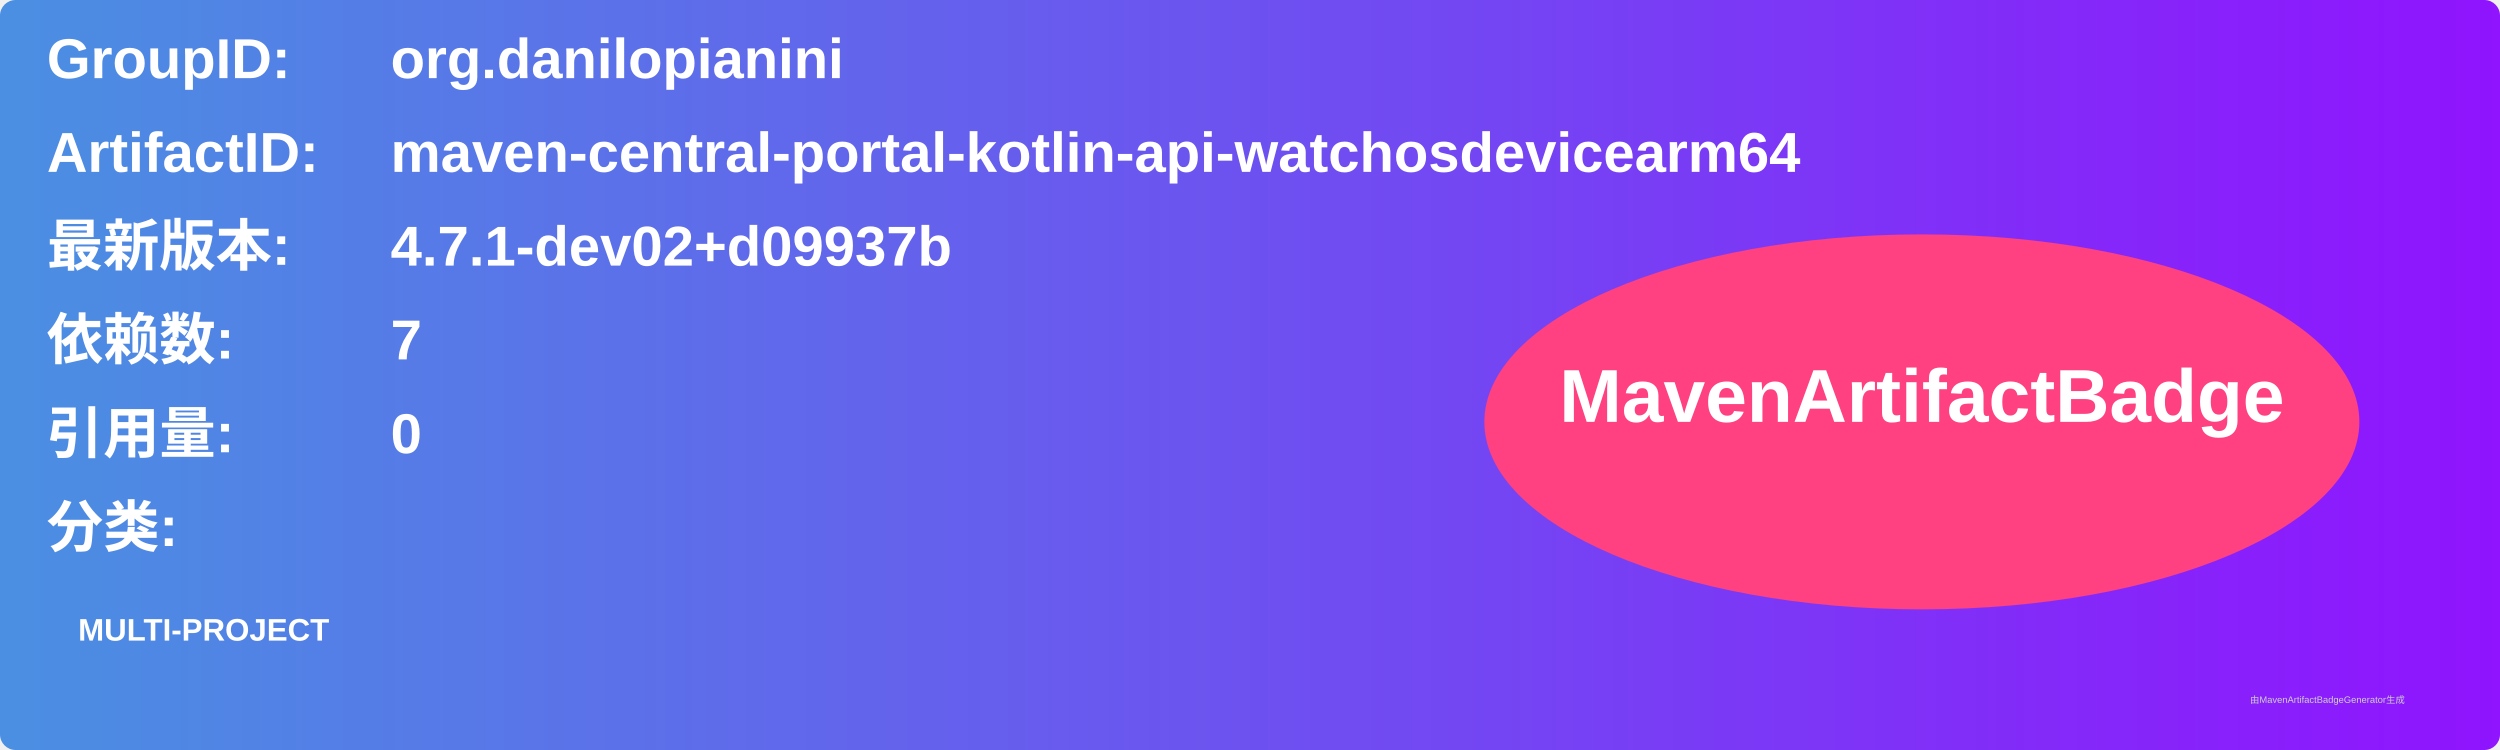
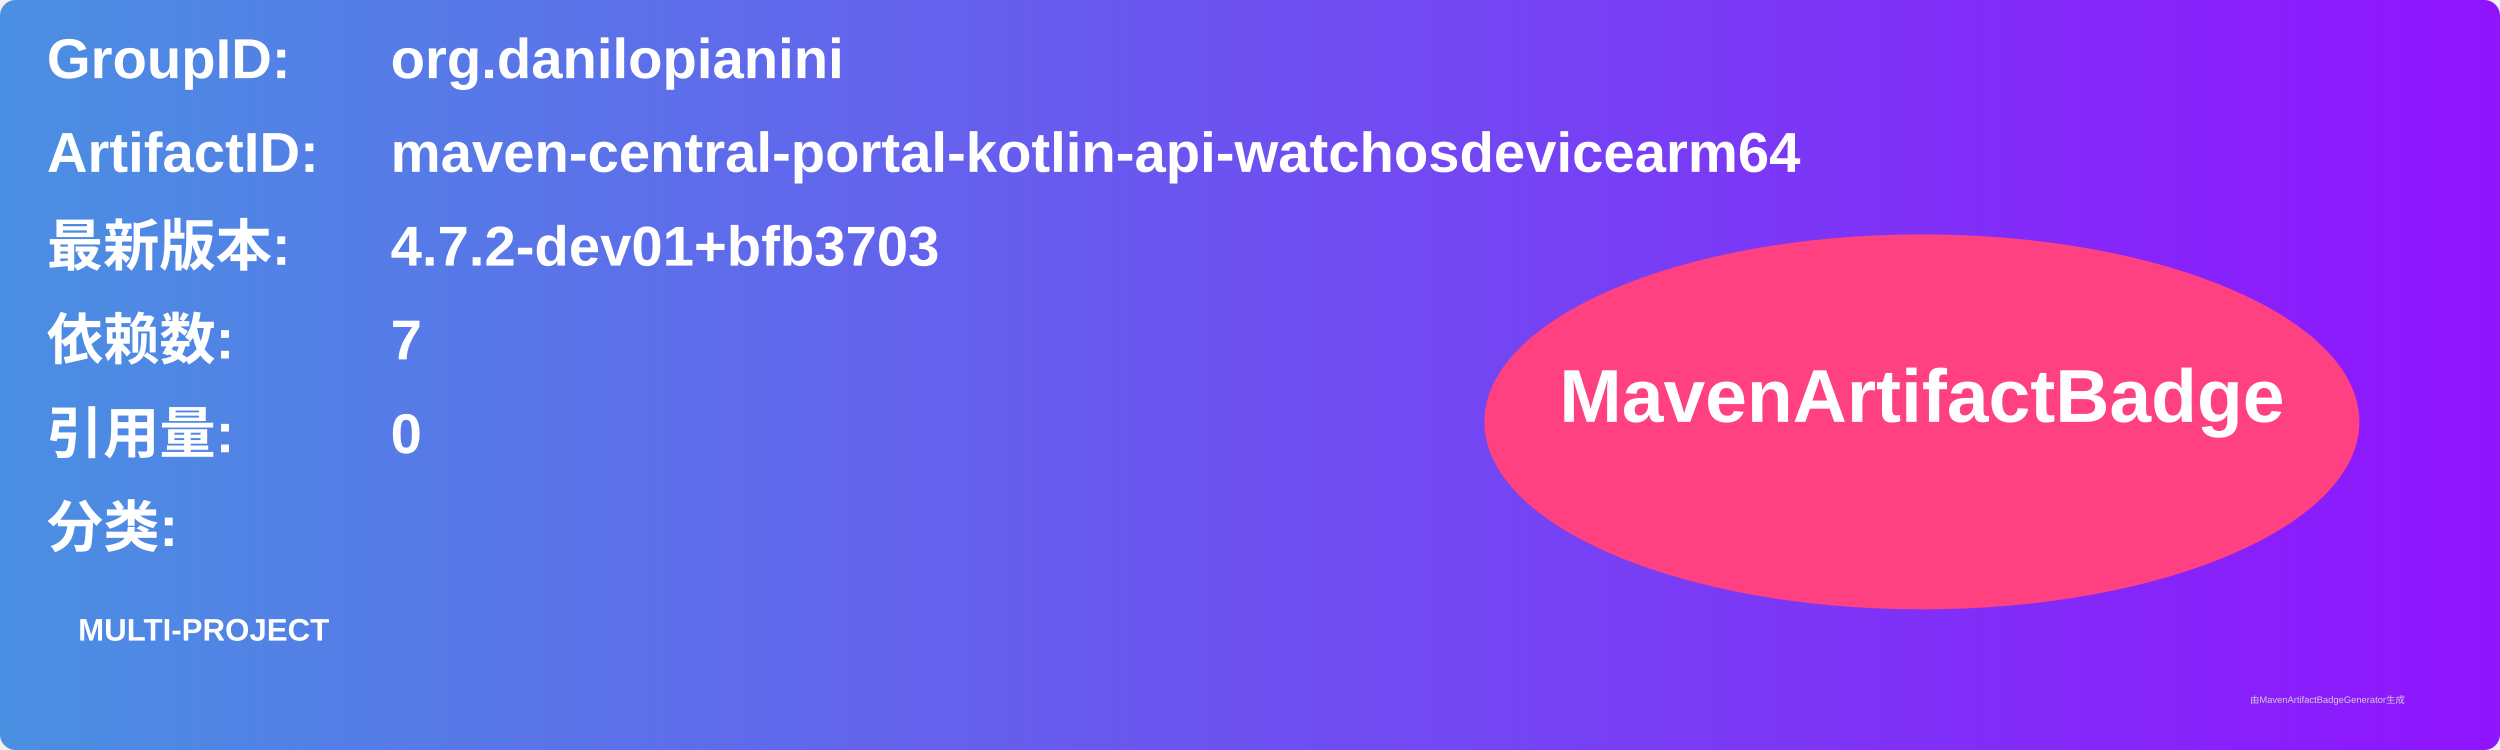
<svg xmlns="http://www.w3.org/2000/svg" width="800" height="240" viewBox="0 0 800 240">
  <linearGradient id="grad" x1="0%" y1="0%" x2="100%" y2="0%">
    <stop offset="0%" stop-color="#4a90e2" />
    <stop offset="100%" stop-color="#9013fe" />
  </linearGradient>
  <rect width="100%" height="100%" rx="5" ry="5" fill="url(#grad)" />
  <g transform="translate(15, 15)">
    <text x="0" y="10" font-family="Arial" font-size="18" fill="white" font-weight="bold" width="260">GroupID:</text>
    <text x="110" y="10" font-family="Arial" font-size="18" fill="white" font-weight="bold" width="460">org.danilopianini</text>
    <text x="0" y="40" font-family="Arial" font-size="18" fill="white" font-weight="bold" width="260">ArtifactID:</text>
    <text x="110" y="40" font-family="Arial" font-size="18" fill="white" font-weight="bold" width="460">maven-central-portal-kotlin-api-watchosdevicearm64</text>
    <text x="0" y="70" font-family="Arial" font-size="18" fill="white" font-weight="bold">最新版本:</text>
    <text x="110" y="70" font-family="Arial" font-size="18" fill="white" font-weight="bold">
-       <tspan font-weight="bold">4.7.1-dev02+d09937b</tspan>
+       <tspan font-weight="bold">4.7.2-dev01+bfb3703</tspan>
    </text>
    <text x="0" y="100" font-family="Arial" font-size="18" fill="white" font-weight="bold">依赖数: </text>
    <text x="110" y="100" font-family="Arial" font-size="18" fill="white">
      <tspan font-weight="bold">7</tspan>
    </text>
    <text x="0" y="130" font-family="Arial" font-size="18" fill="white" font-weight="bold">引用量: </text>
    <text x="110" y="130" font-family="Arial" font-size="18" fill="white">
      <tspan font-weight="bold">0</tspan>
    </text>
    <text x="0" y="160" font-family="Arial" font-size="18" fill="white" font-weight="bold">分类:</text>
    <text x="10" y="190" font-family="Arial" font-size="10" fill="white">
      <tspan font-weight="bold">MULTI-PROJECT</tspan>
    </text>
    <ellipse cx="600" cy="120" rx="140" ry="60" fill="#ff4081" />
    <text x="600" y="120" text-anchor="middle" font-family="Arial" font-size="24" fill="white" font-weight="bold">MavenArtifactBadge</text>
  </g>
  <text x="720" y="225" font-family="Arial" font-size="3" fill="#d0d0d0">由MavenArtifactBadgeGenerator生成</text>
</svg>
